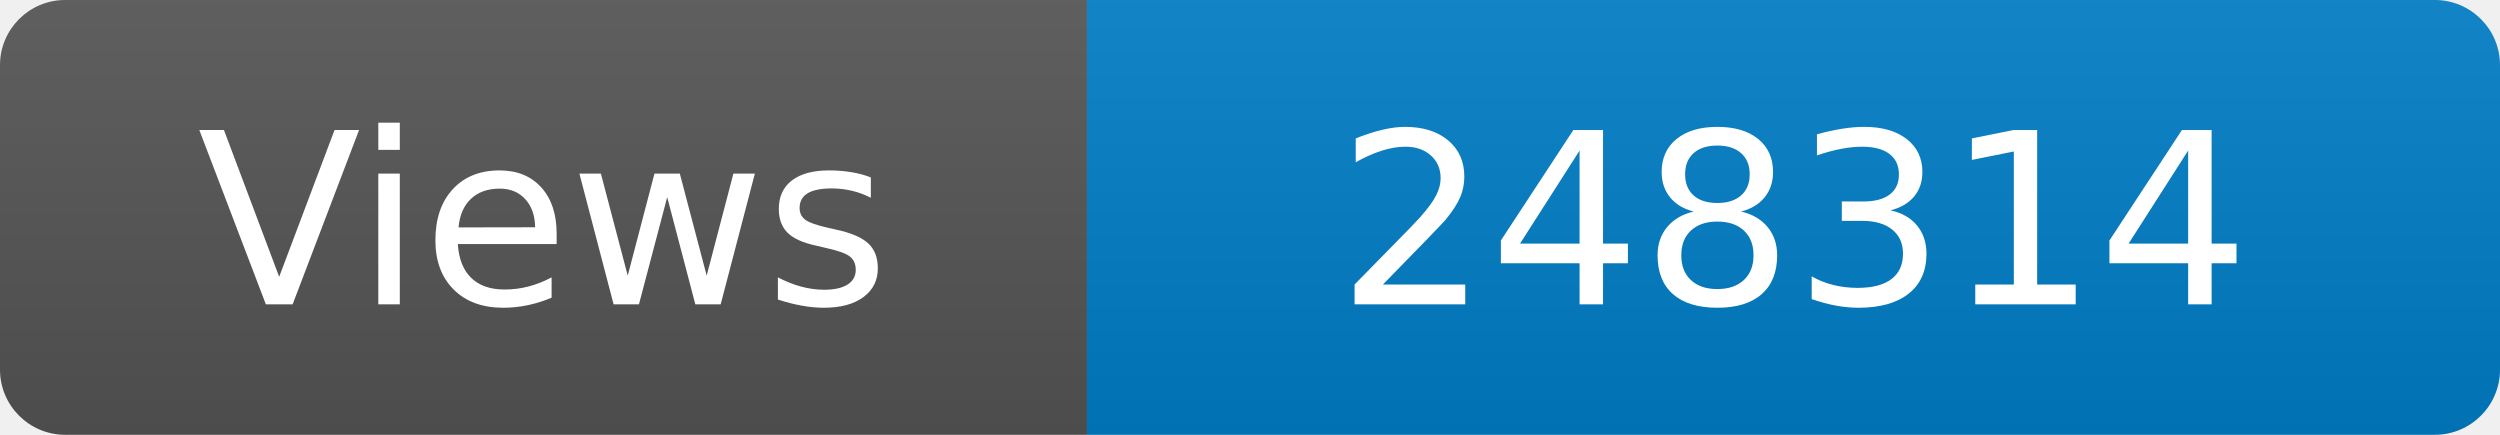
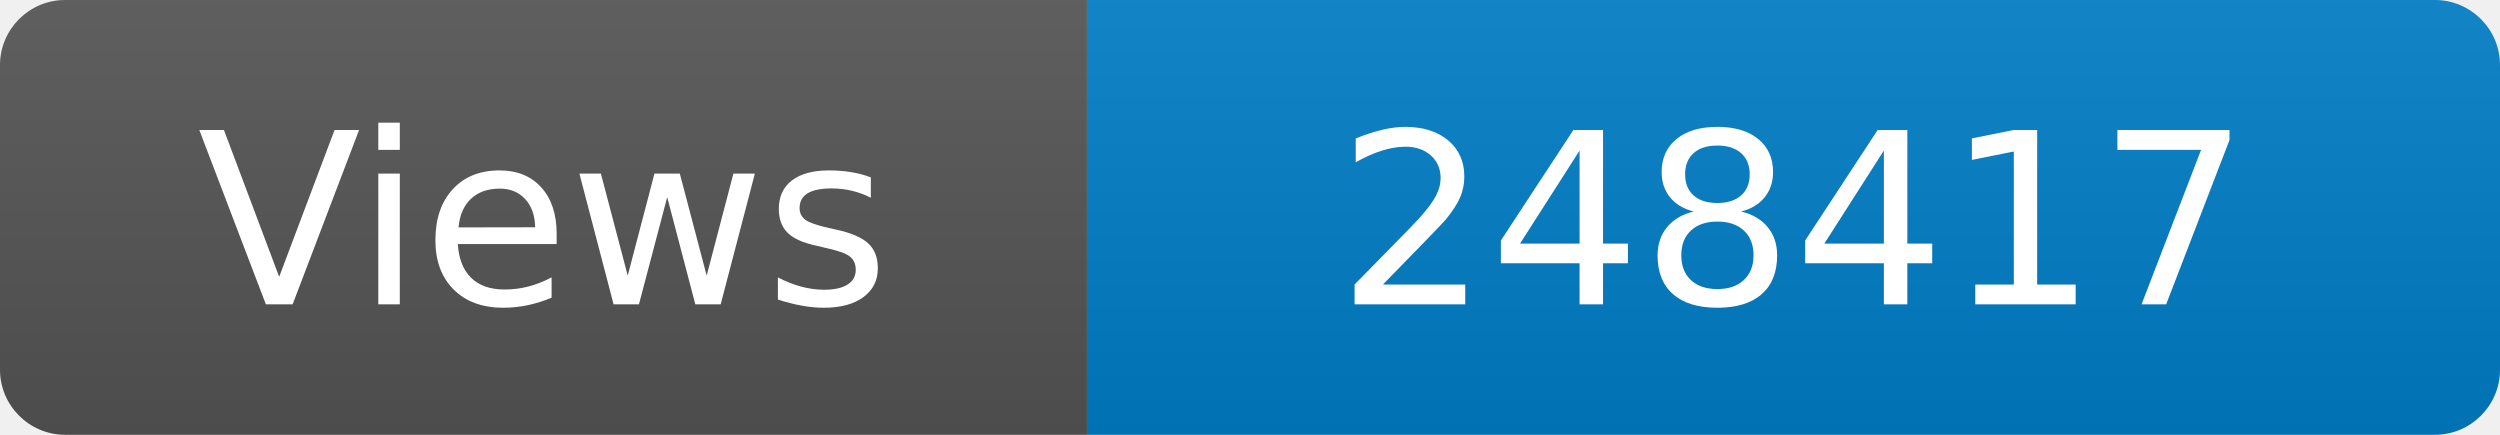
<svg xmlns="http://www.w3.org/2000/svg" width="115" height="20" role="img" aria-label="Maintained?: yes">
  <linearGradient id="s" x2="0" y2="100%">
    <stop offset="0" stop-color="#bbb" stop-opacity=".1" />
    <stop offset="1" stop-opacity=".1" />
  </linearGradient>
  <clipPath id="r">
    <rect width="115" height="20" rx="3" fill="#fff" />
  </clipPath>
  <g clip-path="url(#r)">
    <rect width="50" height="20" fill="#555" />
    <rect x="50" width="160" height="20" fill="#007ec6" />
    <rect width="115" height="20" fill="url(#s)" />
  </g>
  <g fill="#fff" text-anchor="middle" font-family="Verdana,Geneva,DejaVu Sans,sans-serif" font-size="110">
    <text x="250" y="140" transform="scale(.1)" fill="#fff">Views</text>
-     <text x="825" y="140" transform="scale(.1)" fill="#fff">248314</text>
+     <text x="825" y="140" transform="scale(.1)" fill="#fff">248417</text>
  </g>
</svg>
